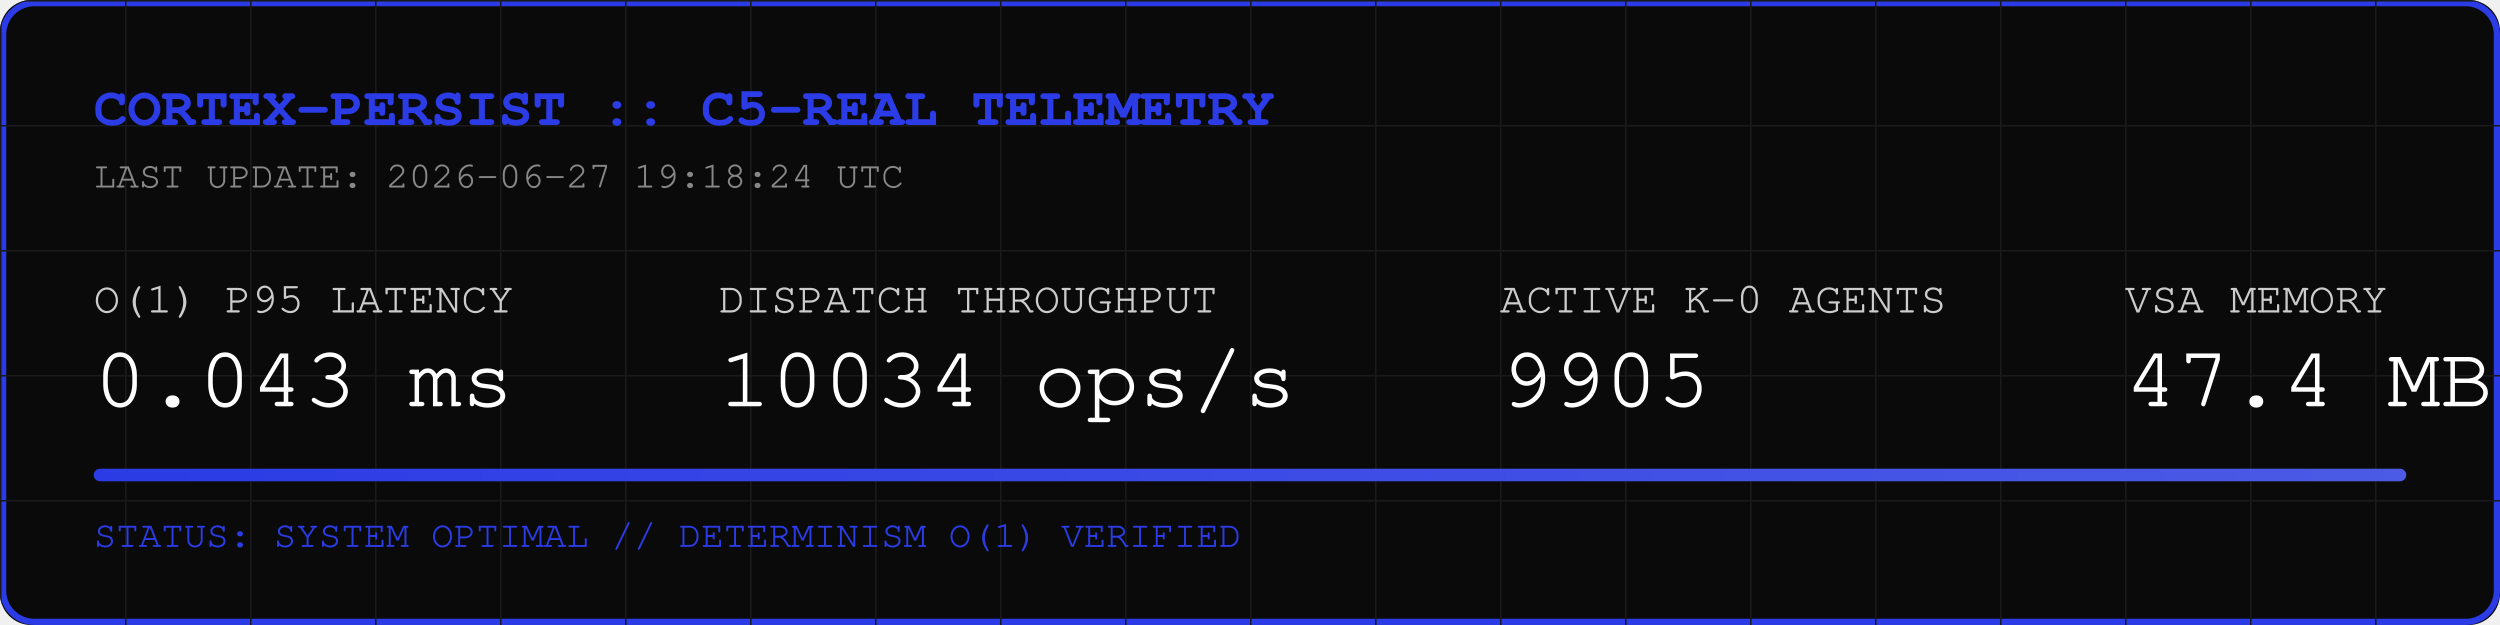
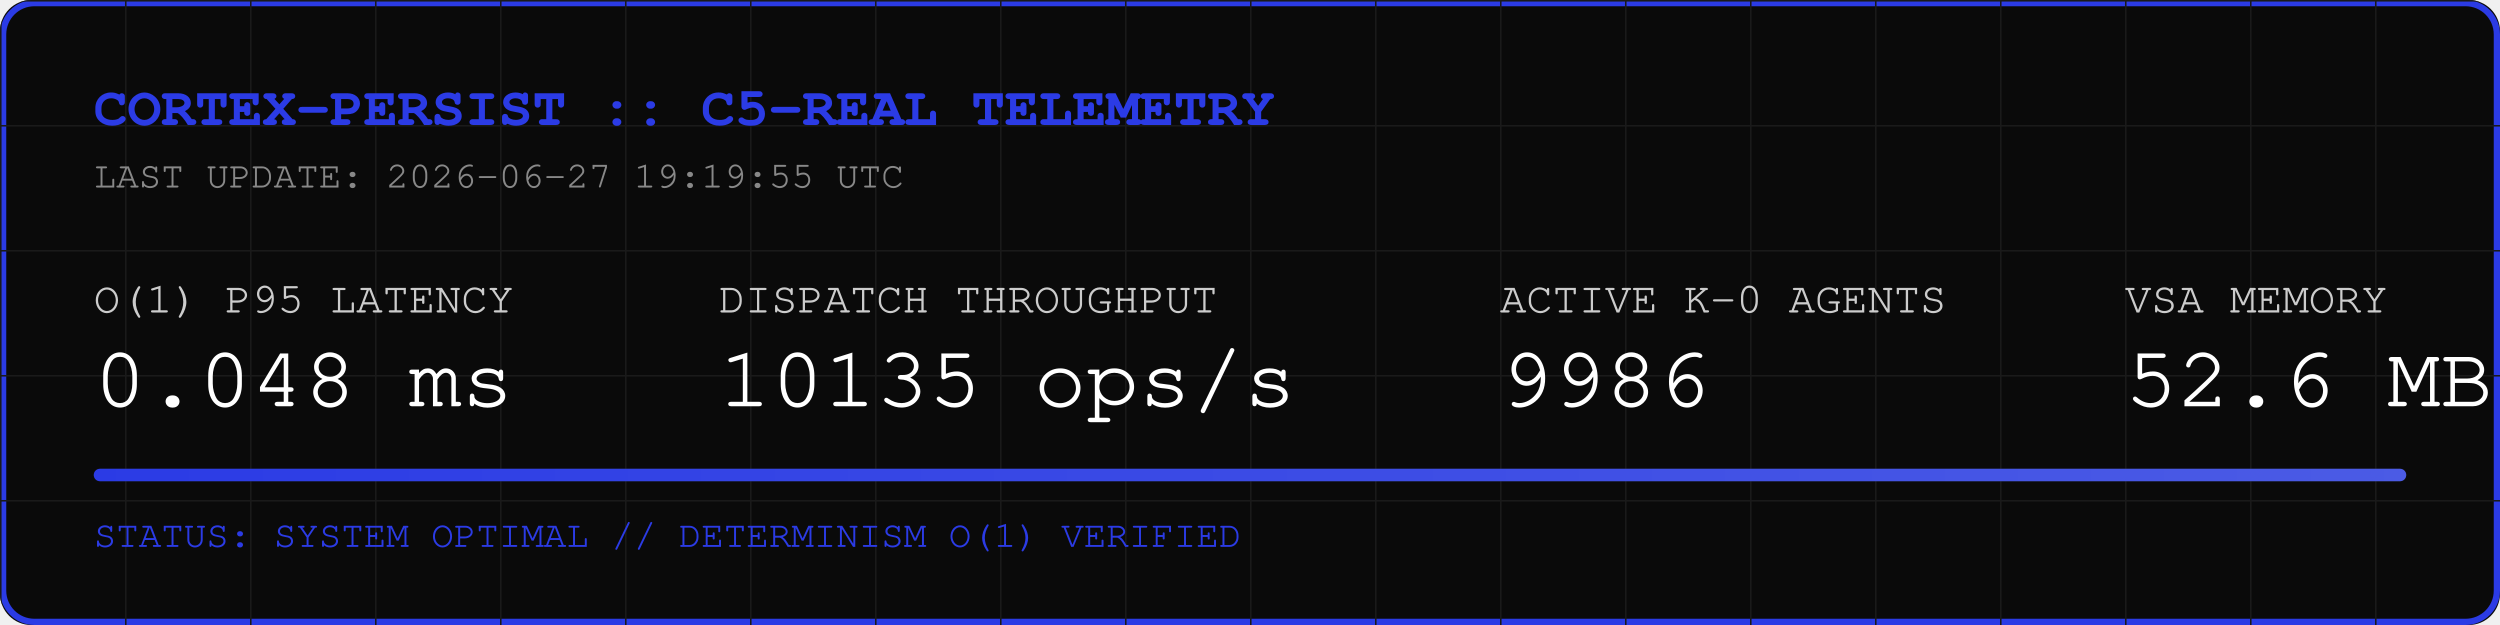
<svg xmlns="http://www.w3.org/2000/svg" width="800" height="200" viewBox="0 0 800 200">
  <rect width="800" height="200" fill="#0A0A0A" rx="10" />
  <rect width="798" height="198" x="1" y="1" fill="none" stroke="#2B3BE5" stroke-width="2" rx="10" />
  <defs>
    <pattern id="grid" width="40" height="40" patternUnits="userSpaceOnUse">
      <path d="M 40 0 L 0 0 0 40" fill="none" stroke="#1A1A1A" stroke-width="1" />
    </pattern>
    <linearGradient id="neon" x1="0%" y1="0%" x2="100%" y2="0%">
      <stop offset="0%" stop-color="#2B3BE5" />
      <stop offset="100%" stop-color="#4B5BE5" />
    </linearGradient>
  </defs>
  <rect width="800" height="200" fill="url(#grid)" rx="10" />
  <text x="30" y="40" font-family="Courier, monospace" font-size="18" fill="#2B3BE5" font-weight="bold">CORTEX-PERSIST :: C5-REAL TELEMETRY</text>
-   <text x="30" y="60" font-family="Courier, monospace" font-size="12" fill="#888888">LAST UPDATE: 2026-06-27 19:18:24 UTC</text>
+   <text x="30" y="60" font-family="Courier, monospace" font-size="12" fill="#888888">LAST UPDATE: 2026-06-27 19:19:55 UTC</text>
  <g transform="translate(30, 100)">
    <text x="0" y="0" font-family="Courier, monospace" font-size="14" fill="#CCCCCC">O(1) P95 LATENCY</text>
-     <text x="0" y="30" font-family="Courier, monospace" font-size="28" fill="#FFFFFF">0.043 ms</text>
+     <text x="0" y="30" font-family="Courier, monospace" font-size="28" fill="#FFFFFF">0.048 ms</text>
    <text x="200" y="0" font-family="Courier, monospace" font-size="14" fill="#CCCCCC">DISPATCH THROUGHPUT</text>
-     <text x="200" y="30" font-family="Courier, monospace" font-size="28" fill="#FFFFFF">10034 ops/s</text>
+     <text x="200" y="30" font-family="Courier, monospace" font-size="28" fill="#FFFFFF">10135 ops/s</text>
    <text x="450" y="0" font-family="Courier, monospace" font-size="14" fill="#CCCCCC">ACTIVE K-0 AGENTS</text>
-     <text x="450" y="30" font-family="Courier, monospace" font-size="28" fill="#FFFFFF">9905</text>
+     <text x="450" y="30" font-family="Courier, monospace" font-size="28" fill="#FFFFFF">9986</text>
    <text x="650" y="0" font-family="Courier, monospace" font-size="14" fill="#CCCCCC">VSA MEMORY</text>
-     <text x="650" y="30" font-family="Courier, monospace" font-size="28" fill="#FFFFFF">47.4 MB</text>
+     <text x="650" y="30" font-family="Courier, monospace" font-size="28" fill="#FFFFFF">52.6 MB</text>
  </g>
  <rect x="30" y="150" width="740" height="4" fill="#1A1A1A" rx="2" />
  <rect x="30" y="150" width="740" height="4" fill="url(#neon)" rx="2" />
  <text x="30" y="175" font-family="Courier, monospace" font-size="12" fill="#2B3BE5">STATUS: SYSTEM OPTIMAL // DETERMINISM O(1) VERIFIED</text>
</svg>
